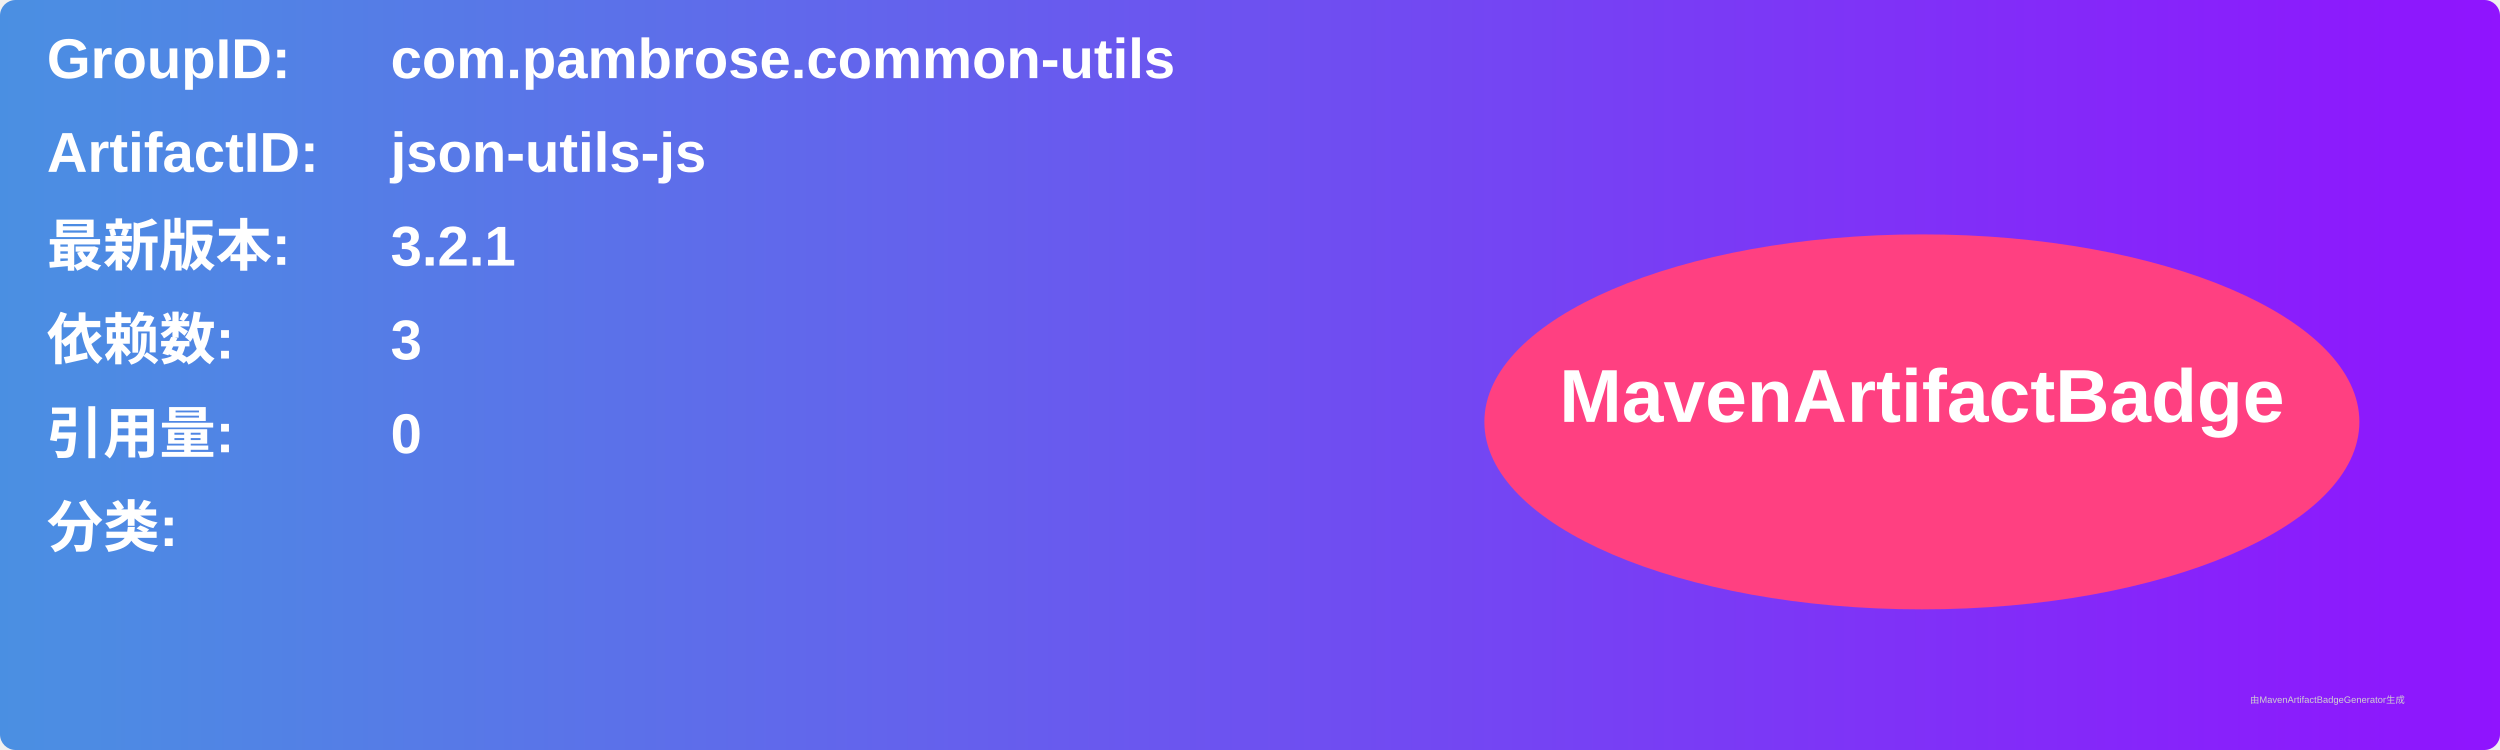
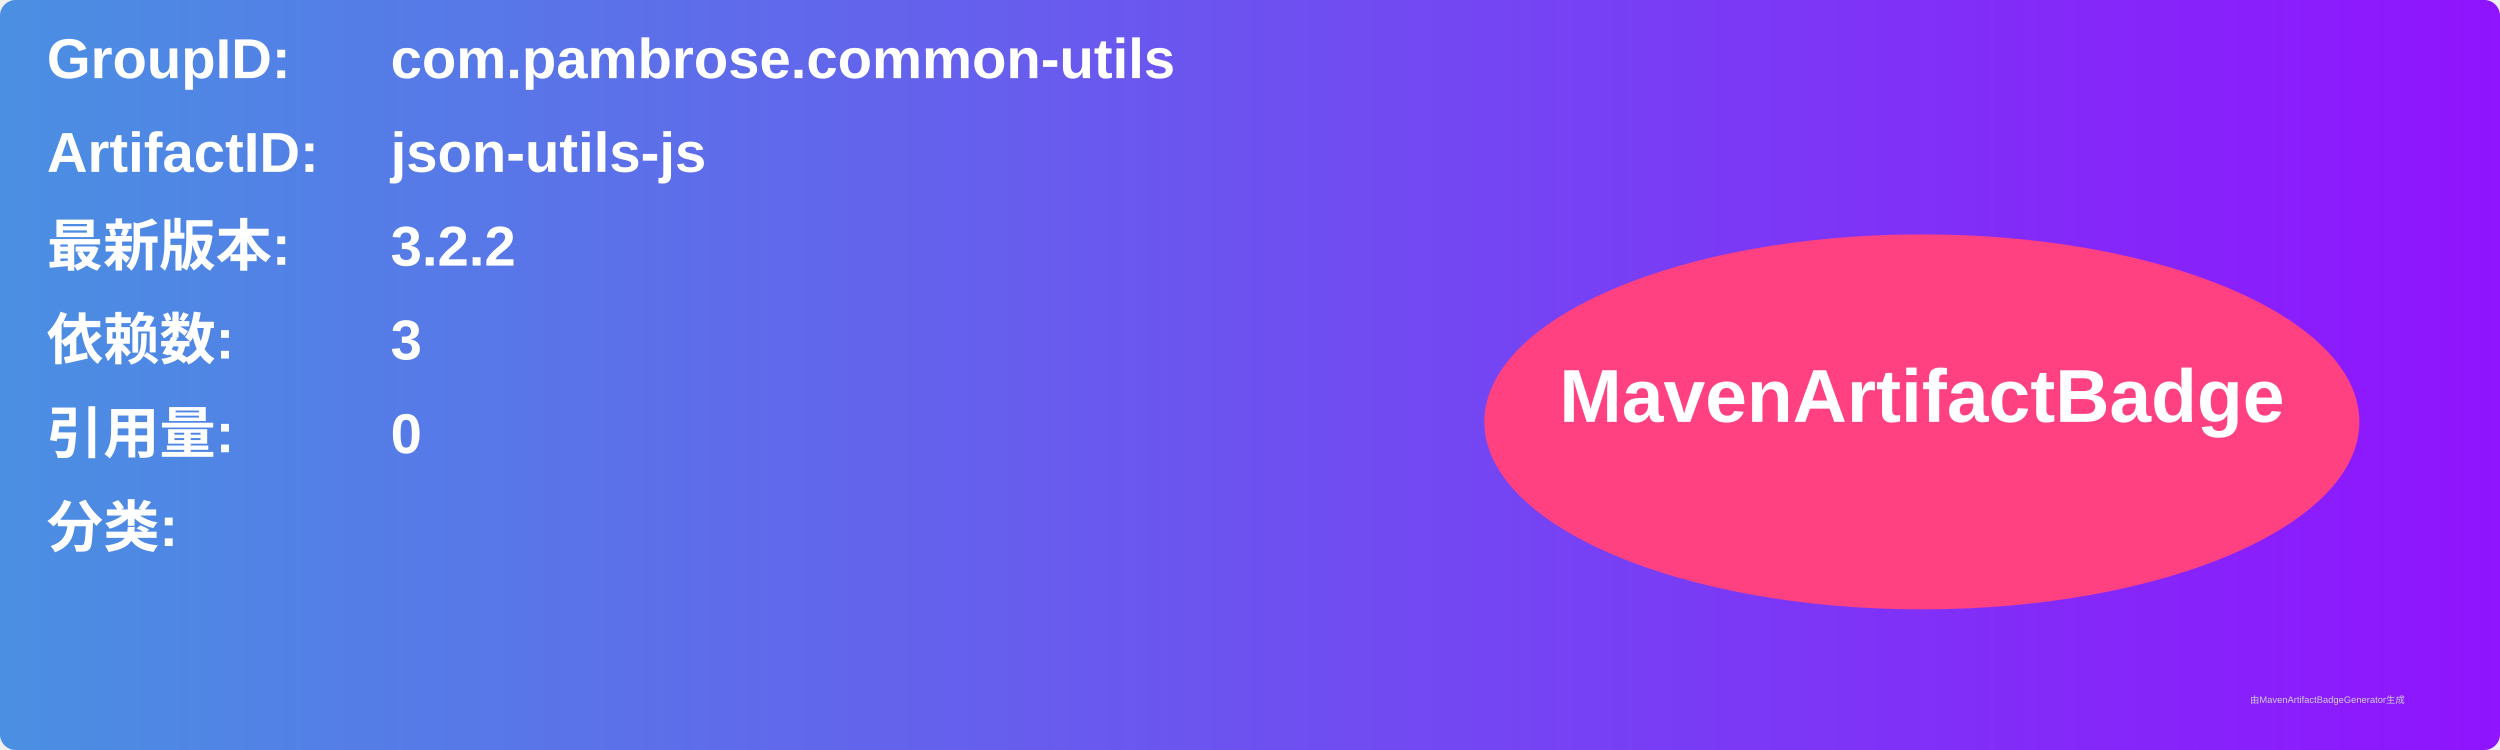
<svg xmlns="http://www.w3.org/2000/svg" width="800" height="240" viewBox="0 0 800 240">
  <linearGradient id="grad" x1="0%" y1="0%" x2="100%" y2="0%">
    <stop offset="0%" stop-color="#4a90e2" />
    <stop offset="100%" stop-color="#9013fe" />
  </linearGradient>
  <rect width="100%" height="100%" rx="5" ry="5" fill="url(#grad)" />
  <g transform="translate(15, 15)">
    <text x="0" y="10" font-family="Arial" font-size="18" fill="white" font-weight="bold" width="260">GroupID:</text>
    <text x="110" y="10" font-family="Arial" font-size="18" fill="white" font-weight="bold" width="460">com.pambrose.common-utils</text>
    <text x="0" y="40" font-family="Arial" font-size="18" fill="white" font-weight="bold" width="260">ArtifactID:</text>
    <text x="110" y="40" font-family="Arial" font-size="18" fill="white" font-weight="bold" width="460">json-utils-js</text>
    <text x="0" y="70" font-family="Arial" font-size="18" fill="white" font-weight="bold">最新版本:</text>
    <text x="110" y="70" font-family="Arial" font-size="18" fill="white" font-weight="bold">
-       <tspan font-weight="bold">3.2.1</tspan>
+       <tspan font-weight="bold">3.2.2</tspan>
    </text>
    <text x="0" y="100" font-family="Arial" font-size="18" fill="white" font-weight="bold">依赖数: </text>
    <text x="110" y="100" font-family="Arial" font-size="18" fill="white">
      <tspan font-weight="bold">3</tspan>
    </text>
    <text x="0" y="130" font-family="Arial" font-size="18" fill="white" font-weight="bold">引用量: </text>
    <text x="110" y="130" font-family="Arial" font-size="18" fill="white">
      <tspan font-weight="bold">0</tspan>
    </text>
    <text x="0" y="160" font-family="Arial" font-size="18" fill="white" font-weight="bold">分类:</text>
    <text x="10" y="190" font-family="Arial" font-size="10" fill="white">
      <tspan font-weight="bold" />
    </text>
    <ellipse cx="600" cy="120" rx="140" ry="60" fill="#ff4081" />
    <text x="600" y="120" text-anchor="middle" font-family="Arial" font-size="24" fill="white" font-weight="bold">MavenArtifactBadge</text>
  </g>
  <text x="720" y="225" font-family="Arial" font-size="3" fill="#d0d0d0">由MavenArtifactBadgeGenerator生成</text>
</svg>
